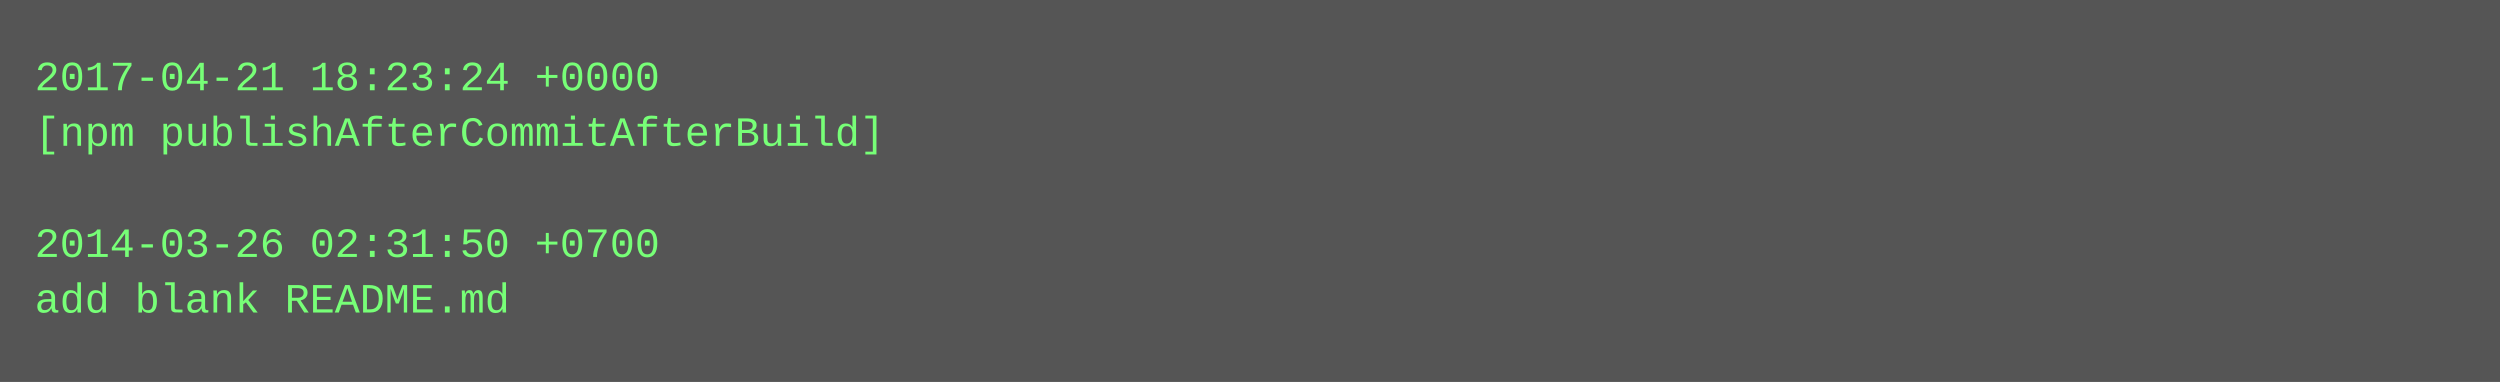
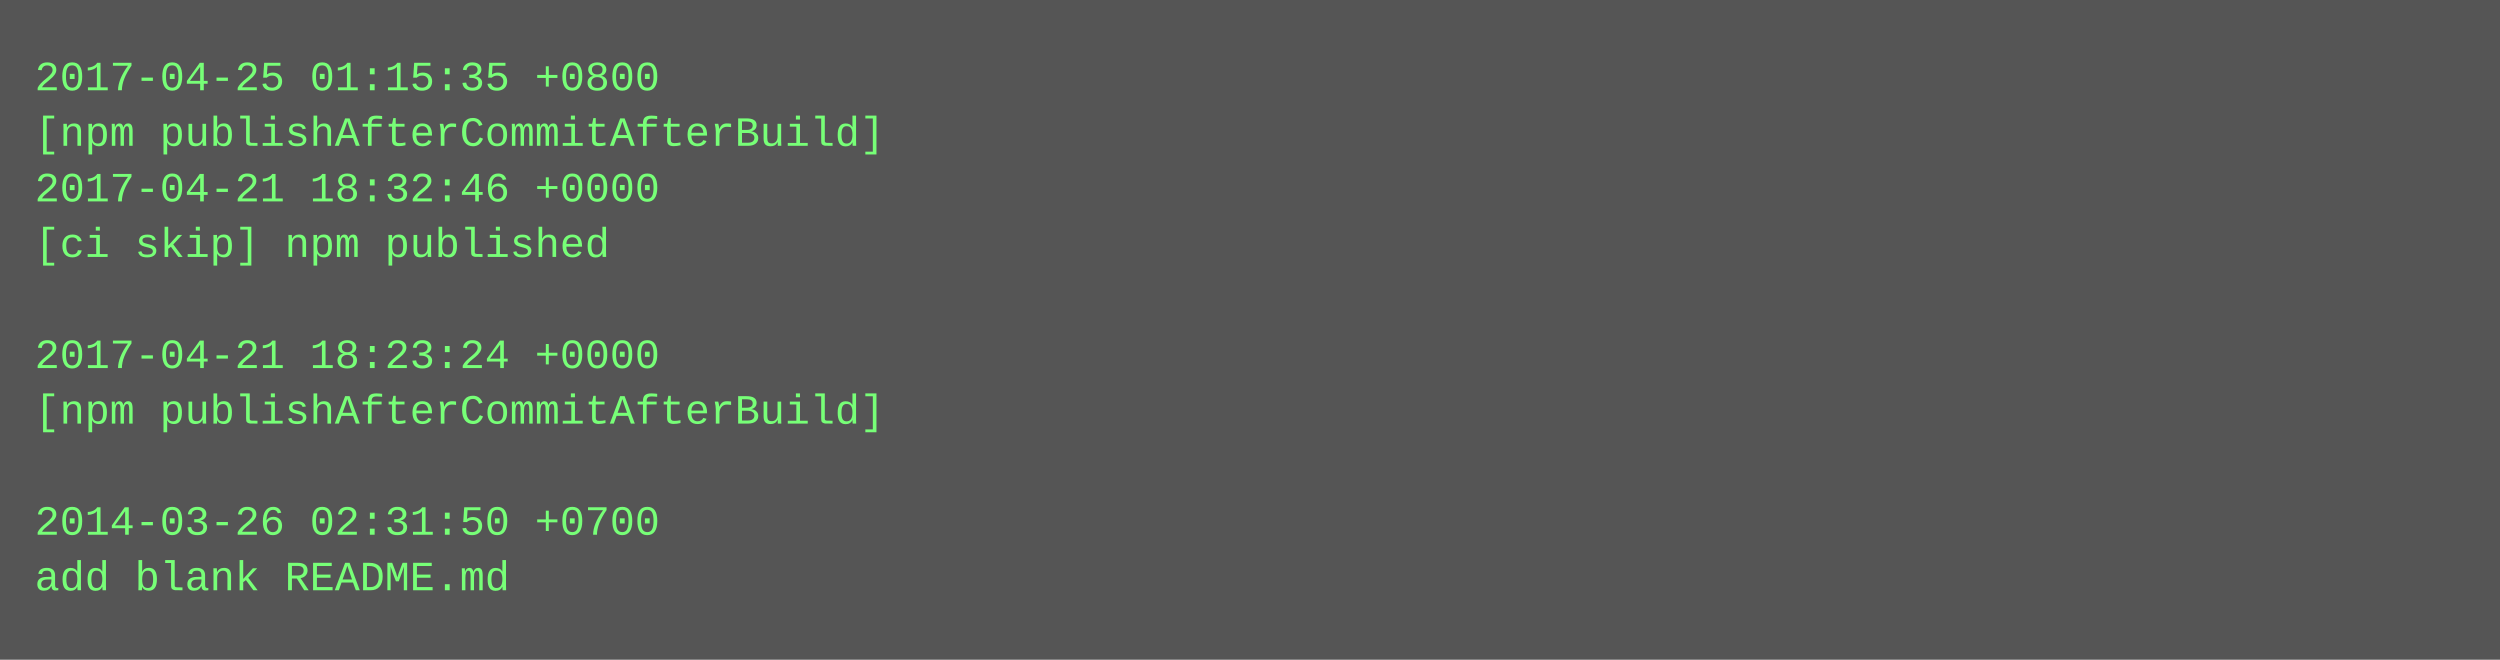
- <svg xmlns="http://www.w3.org/2000/svg" height="110" width="720">
-   <rect height="110" fill="#555" width="720" />
+ <svg xmlns="http://www.w3.org/2000/svg" height="190" width="720">
+   <rect height="190" fill="#555" width="720" />
  <text fill="#7f7" font-family="Courier New" font-size="12" xml:space="preserve">
-     <tspan x="10" y="26">2017-04-21 18:23:24 +0000</tspan>
+     <tspan x="10" y="26">2017-04-25 01:15:35 +0800</tspan>
    <tspan x="10" y="42">[npm publishAfterCommitAfterBuild]</tspan>
-     <tspan x="10" y="58" />
-     <tspan x="10" y="74">2014-03-26 02:31:50 +0700</tspan>
-     <tspan x="10" y="90">add blank README.md</tspan>
+     <tspan x="10" y="58">2017-04-21 18:32:46 +0000</tspan>
+     <tspan x="10" y="74">[ci skip] npm published</tspan>
+     <tspan x="10" y="90" />
+     <tspan x="10" y="106">2017-04-21 18:23:24 +0000</tspan>
+     <tspan x="10" y="122">[npm publishAfterCommitAfterBuild]</tspan>
+     <tspan x="10" y="138" />
+     <tspan x="10" y="154">2014-03-26 02:31:50 +0700</tspan>
+     <tspan x="10" y="170">add blank README.md</tspan>
  </text>
</svg>
